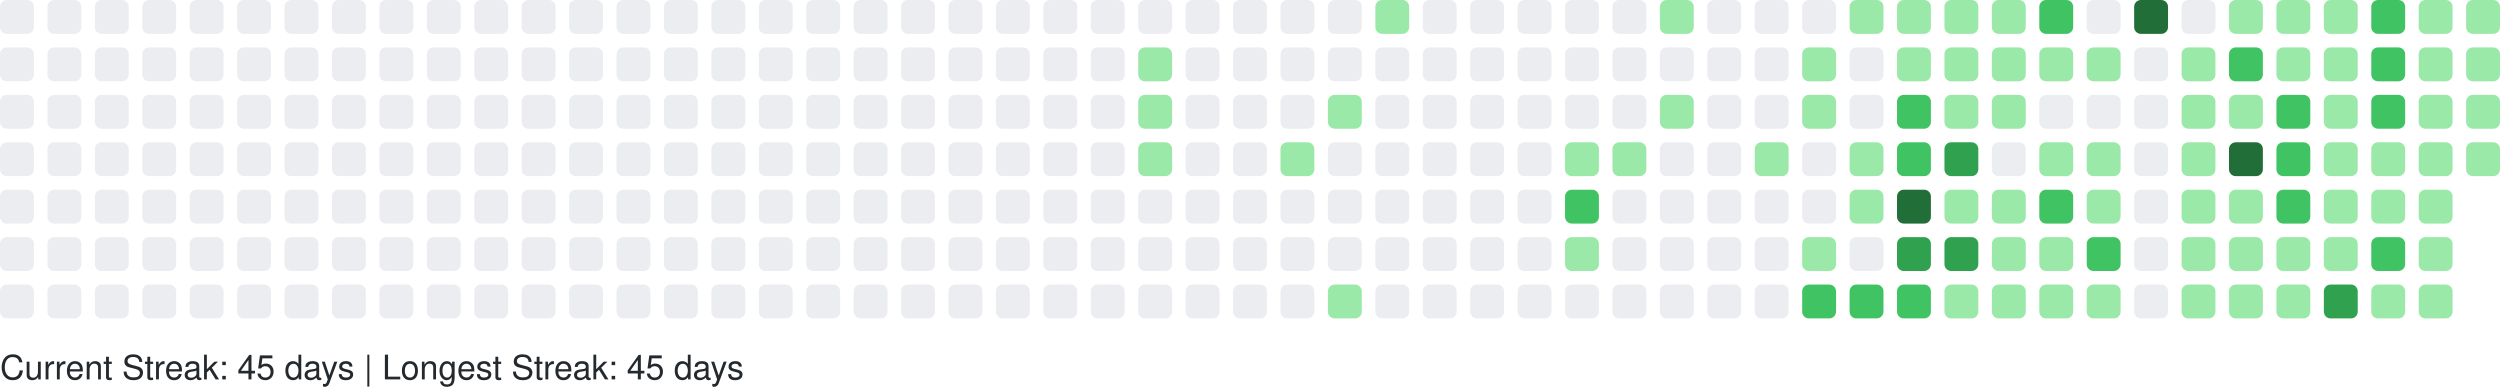
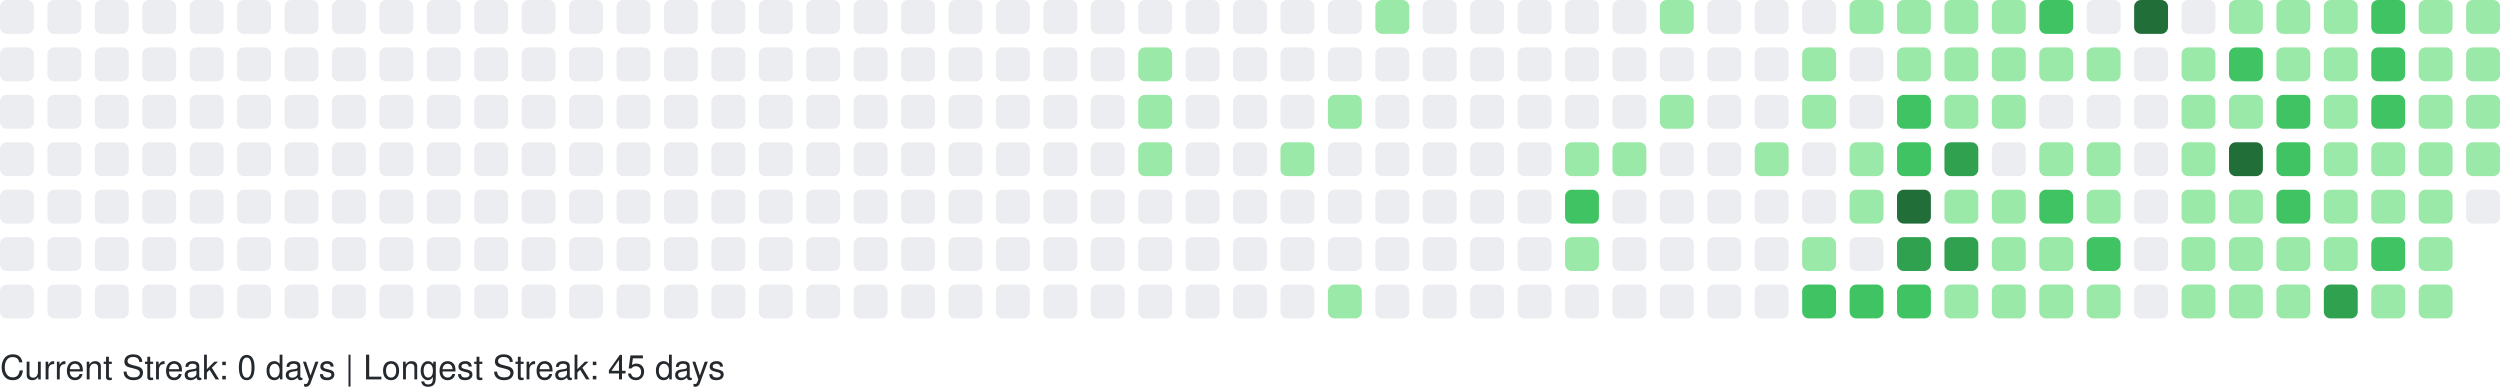
<svg xmlns="http://www.w3.org/2000/svg" width="738" height="114" viewBox="0 0 738 114" role="img" aria-label="GitHub Contributions Heatmap">
  <style>
    text { font-family: -apple-system, BlinkMacSystemFont, "Segoe UI", Helvetica, Arial, sans-serif; font-size: 10px; fill: #24292e; }
  </style>
  <g>
    <rect x="0" y="0" width="10" height="10" rx="2" ry="2" fill="#ebedf0" role="img" aria-label="0 contributions on 2025-10-19">
      </rect>
    <rect x="0" y="14" width="10" height="10" rx="2" ry="2" fill="#ebedf0" role="img" aria-label="0 contributions on 2025-10-20">
      </rect>
    <rect x="0" y="28" width="10" height="10" rx="2" ry="2" fill="#ebedf0" role="img" aria-label="0 contributions on 2025-10-21">
      </rect>
    <rect x="0" y="42" width="10" height="10" rx="2" ry="2" fill="#ebedf0" role="img" aria-label="0 contributions on 2025-10-22">
      </rect>
    <rect x="0" y="56" width="10" height="10" rx="2" ry="2" fill="#ebedf0" role="img" aria-label="0 contributions on 2025-10-23">
      </rect>
    <rect x="0" y="70" width="10" height="10" rx="2" ry="2" fill="#ebedf0" role="img" aria-label="0 contributions on 2025-10-24">
      </rect>
    <rect x="0" y="84" width="10" height="10" rx="2" ry="2" fill="#ebedf0" role="img" aria-label="0 contributions on 2025-10-25">
      </rect>
    <rect x="14" y="0" width="10" height="10" rx="2" ry="2" fill="#ebedf0" role="img" aria-label="0 contributions on 2025-10-26">
      </rect>
    <rect x="14" y="14" width="10" height="10" rx="2" ry="2" fill="#ebedf0" role="img" aria-label="0 contributions on 2025-10-27">
      </rect>
    <rect x="14" y="28" width="10" height="10" rx="2" ry="2" fill="#ebedf0" role="img" aria-label="0 contributions on 2025-10-28">
      </rect>
    <rect x="14" y="42" width="10" height="10" rx="2" ry="2" fill="#ebedf0" role="img" aria-label="0 contributions on 2025-10-29">
      </rect>
    <rect x="14" y="56" width="10" height="10" rx="2" ry="2" fill="#ebedf0" role="img" aria-label="0 contributions on 2025-10-30">
      </rect>
    <rect x="14" y="70" width="10" height="10" rx="2" ry="2" fill="#ebedf0" role="img" aria-label="0 contributions on 2025-10-31">
      </rect>
    <rect x="14" y="84" width="10" height="10" rx="2" ry="2" fill="#ebedf0" role="img" aria-label="0 contributions on 2025-11-01">
      </rect>
    <rect x="28" y="0" width="10" height="10" rx="2" ry="2" fill="#ebedf0" role="img" aria-label="0 contributions on 2025-11-02">
      </rect>
    <rect x="28" y="14" width="10" height="10" rx="2" ry="2" fill="#ebedf0" role="img" aria-label="0 contributions on 2025-11-03">
      </rect>
    <rect x="28" y="28" width="10" height="10" rx="2" ry="2" fill="#ebedf0" role="img" aria-label="0 contributions on 2025-11-04">
      </rect>
    <rect x="28" y="42" width="10" height="10" rx="2" ry="2" fill="#ebedf0" role="img" aria-label="0 contributions on 2025-11-05">
      </rect>
    <rect x="28" y="56" width="10" height="10" rx="2" ry="2" fill="#ebedf0" role="img" aria-label="0 contributions on 2025-11-06">
      </rect>
    <rect x="28" y="70" width="10" height="10" rx="2" ry="2" fill="#ebedf0" role="img" aria-label="0 contributions on 2025-11-07">
      </rect>
    <rect x="28" y="84" width="10" height="10" rx="2" ry="2" fill="#ebedf0" role="img" aria-label="0 contributions on 2025-11-08">
      </rect>
    <rect x="42" y="0" width="10" height="10" rx="2" ry="2" fill="#ebedf0" role="img" aria-label="0 contributions on 2025-11-09">
      </rect>
    <rect x="42" y="14" width="10" height="10" rx="2" ry="2" fill="#ebedf0" role="img" aria-label="0 contributions on 2025-11-10">
      </rect>
    <rect x="42" y="28" width="10" height="10" rx="2" ry="2" fill="#ebedf0" role="img" aria-label="0 contributions on 2025-11-11">
      </rect>
    <rect x="42" y="42" width="10" height="10" rx="2" ry="2" fill="#ebedf0" role="img" aria-label="0 contributions on 2025-11-12">
      </rect>
    <rect x="42" y="56" width="10" height="10" rx="2" ry="2" fill="#ebedf0" role="img" aria-label="0 contributions on 2025-11-13">
      </rect>
    <rect x="42" y="70" width="10" height="10" rx="2" ry="2" fill="#ebedf0" role="img" aria-label="0 contributions on 2025-11-14">
      </rect>
    <rect x="42" y="84" width="10" height="10" rx="2" ry="2" fill="#ebedf0" role="img" aria-label="0 contributions on 2025-11-15">
      </rect>
    <rect x="56" y="0" width="10" height="10" rx="2" ry="2" fill="#ebedf0" role="img" aria-label="0 contributions on 2025-11-16">
      </rect>
    <rect x="56" y="14" width="10" height="10" rx="2" ry="2" fill="#ebedf0" role="img" aria-label="0 contributions on 2025-11-17">
      </rect>
    <rect x="56" y="28" width="10" height="10" rx="2" ry="2" fill="#ebedf0" role="img" aria-label="0 contributions on 2025-11-18">
      </rect>
    <rect x="56" y="42" width="10" height="10" rx="2" ry="2" fill="#ebedf0" role="img" aria-label="0 contributions on 2025-11-19">
      </rect>
    <rect x="56" y="56" width="10" height="10" rx="2" ry="2" fill="#ebedf0" role="img" aria-label="0 contributions on 2025-11-20">
      </rect>
    <rect x="56" y="70" width="10" height="10" rx="2" ry="2" fill="#ebedf0" role="img" aria-label="0 contributions on 2025-11-21">
      </rect>
    <rect x="56" y="84" width="10" height="10" rx="2" ry="2" fill="#ebedf0" role="img" aria-label="0 contributions on 2025-11-22">
      </rect>
    <rect x="70" y="0" width="10" height="10" rx="2" ry="2" fill="#ebedf0" role="img" aria-label="0 contributions on 2025-11-23">
      </rect>
    <rect x="70" y="14" width="10" height="10" rx="2" ry="2" fill="#ebedf0" role="img" aria-label="0 contributions on 2025-11-24">
      </rect>
    <rect x="70" y="28" width="10" height="10" rx="2" ry="2" fill="#ebedf0" role="img" aria-label="0 contributions on 2025-11-25">
      </rect>
    <rect x="70" y="42" width="10" height="10" rx="2" ry="2" fill="#ebedf0" role="img" aria-label="0 contributions on 2025-11-26">
      </rect>
    <rect x="70" y="56" width="10" height="10" rx="2" ry="2" fill="#ebedf0" role="img" aria-label="0 contributions on 2025-11-27">
      </rect>
    <rect x="70" y="70" width="10" height="10" rx="2" ry="2" fill="#ebedf0" role="img" aria-label="0 contributions on 2025-11-28">
      </rect>
    <rect x="70" y="84" width="10" height="10" rx="2" ry="2" fill="#ebedf0" role="img" aria-label="0 contributions on 2025-11-29">
      </rect>
    <rect x="84" y="0" width="10" height="10" rx="2" ry="2" fill="#ebedf0" role="img" aria-label="0 contributions on 2025-11-30">
      </rect>
    <rect x="84" y="14" width="10" height="10" rx="2" ry="2" fill="#ebedf0" role="img" aria-label="0 contributions on 2025-12-01">
      </rect>
    <rect x="84" y="28" width="10" height="10" rx="2" ry="2" fill="#ebedf0" role="img" aria-label="0 contributions on 2025-12-02">
      </rect>
    <rect x="84" y="42" width="10" height="10" rx="2" ry="2" fill="#ebedf0" role="img" aria-label="0 contributions on 2025-12-03">
      </rect>
    <rect x="84" y="56" width="10" height="10" rx="2" ry="2" fill="#ebedf0" role="img" aria-label="0 contributions on 2025-12-04">
      </rect>
    <rect x="84" y="70" width="10" height="10" rx="2" ry="2" fill="#ebedf0" role="img" aria-label="0 contributions on 2025-12-05">
      </rect>
    <rect x="84" y="84" width="10" height="10" rx="2" ry="2" fill="#ebedf0" role="img" aria-label="0 contributions on 2025-12-06">
      </rect>
    <rect x="98" y="0" width="10" height="10" rx="2" ry="2" fill="#ebedf0" role="img" aria-label="0 contributions on 2025-12-07">
      </rect>
    <rect x="98" y="14" width="10" height="10" rx="2" ry="2" fill="#ebedf0" role="img" aria-label="0 contributions on 2025-12-08">
      </rect>
    <rect x="98" y="28" width="10" height="10" rx="2" ry="2" fill="#ebedf0" role="img" aria-label="0 contributions on 2025-12-09">
      </rect>
    <rect x="98" y="42" width="10" height="10" rx="2" ry="2" fill="#ebedf0" role="img" aria-label="0 contributions on 2025-12-10">
      </rect>
    <rect x="98" y="56" width="10" height="10" rx="2" ry="2" fill="#ebedf0" role="img" aria-label="0 contributions on 2025-12-11">
      </rect>
    <rect x="98" y="70" width="10" height="10" rx="2" ry="2" fill="#ebedf0" role="img" aria-label="0 contributions on 2025-12-12">
      </rect>
    <rect x="98" y="84" width="10" height="10" rx="2" ry="2" fill="#ebedf0" role="img" aria-label="0 contributions on 2025-12-13">
      </rect>
    <rect x="112" y="0" width="10" height="10" rx="2" ry="2" fill="#ebedf0" role="img" aria-label="0 contributions on 2025-12-14">
      </rect>
    <rect x="112" y="14" width="10" height="10" rx="2" ry="2" fill="#ebedf0" role="img" aria-label="0 contributions on 2025-12-15">
      </rect>
    <rect x="112" y="28" width="10" height="10" rx="2" ry="2" fill="#ebedf0" role="img" aria-label="0 contributions on 2025-12-16">
      </rect>
    <rect x="112" y="42" width="10" height="10" rx="2" ry="2" fill="#ebedf0" role="img" aria-label="0 contributions on 2025-12-17">
      </rect>
    <rect x="112" y="56" width="10" height="10" rx="2" ry="2" fill="#ebedf0" role="img" aria-label="0 contributions on 2025-12-18">
      </rect>
    <rect x="112" y="70" width="10" height="10" rx="2" ry="2" fill="#ebedf0" role="img" aria-label="0 contributions on 2025-12-19">
      </rect>
    <rect x="112" y="84" width="10" height="10" rx="2" ry="2" fill="#ebedf0" role="img" aria-label="0 contributions on 2025-12-20">
      </rect>
    <rect x="126" y="0" width="10" height="10" rx="2" ry="2" fill="#ebedf0" role="img" aria-label="0 contributions on 2025-12-21">
      </rect>
    <rect x="126" y="14" width="10" height="10" rx="2" ry="2" fill="#ebedf0" role="img" aria-label="0 contributions on 2025-12-22">
      </rect>
    <rect x="126" y="28" width="10" height="10" rx="2" ry="2" fill="#ebedf0" role="img" aria-label="0 contributions on 2025-12-23">
      </rect>
    <rect x="126" y="42" width="10" height="10" rx="2" ry="2" fill="#ebedf0" role="img" aria-label="0 contributions on 2025-12-24">
      </rect>
    <rect x="126" y="56" width="10" height="10" rx="2" ry="2" fill="#ebedf0" role="img" aria-label="0 contributions on 2025-12-25">
      </rect>
    <rect x="126" y="70" width="10" height="10" rx="2" ry="2" fill="#ebedf0" role="img" aria-label="0 contributions on 2025-12-26">
      </rect>
    <rect x="126" y="84" width="10" height="10" rx="2" ry="2" fill="#ebedf0" role="img" aria-label="0 contributions on 2025-12-27">
      </rect>
    <rect x="140" y="0" width="10" height="10" rx="2" ry="2" fill="#ebedf0" role="img" aria-label="0 contributions on 2025-12-28">
      </rect>
    <rect x="140" y="14" width="10" height="10" rx="2" ry="2" fill="#ebedf0" role="img" aria-label="0 contributions on 2025-12-29">
      </rect>
    <rect x="140" y="28" width="10" height="10" rx="2" ry="2" fill="#ebedf0" role="img" aria-label="0 contributions on 2025-12-30">
      </rect>
    <rect x="140" y="42" width="10" height="10" rx="2" ry="2" fill="#ebedf0" role="img" aria-label="0 contributions on 2025-12-31">
      </rect>
    <rect x="140" y="56" width="10" height="10" rx="2" ry="2" fill="#ebedf0" role="img" aria-label="0 contributions on 2026-01-01">
      </rect>
    <rect x="140" y="70" width="10" height="10" rx="2" ry="2" fill="#ebedf0" role="img" aria-label="0 contributions on 2026-01-02">
      </rect>
    <rect x="140" y="84" width="10" height="10" rx="2" ry="2" fill="#ebedf0" role="img" aria-label="0 contributions on 2026-01-03">
      </rect>
    <rect x="154" y="0" width="10" height="10" rx="2" ry="2" fill="#ebedf0" role="img" aria-label="0 contributions on 2026-01-04">
      </rect>
    <rect x="154" y="14" width="10" height="10" rx="2" ry="2" fill="#ebedf0" role="img" aria-label="0 contributions on 2026-01-05">
      </rect>
    <rect x="154" y="28" width="10" height="10" rx="2" ry="2" fill="#ebedf0" role="img" aria-label="0 contributions on 2026-01-06">
      </rect>
    <rect x="154" y="42" width="10" height="10" rx="2" ry="2" fill="#ebedf0" role="img" aria-label="0 contributions on 2026-01-07">
      </rect>
    <rect x="154" y="56" width="10" height="10" rx="2" ry="2" fill="#ebedf0" role="img" aria-label="0 contributions on 2026-01-08">
      </rect>
    <rect x="154" y="70" width="10" height="10" rx="2" ry="2" fill="#ebedf0" role="img" aria-label="0 contributions on 2026-01-09">
      </rect>
    <rect x="154" y="84" width="10" height="10" rx="2" ry="2" fill="#ebedf0" role="img" aria-label="0 contributions on 2026-01-10">
      </rect>
    <rect x="168" y="0" width="10" height="10" rx="2" ry="2" fill="#ebedf0" role="img" aria-label="0 contributions on 2026-01-11">
      </rect>
    <rect x="168" y="14" width="10" height="10" rx="2" ry="2" fill="#ebedf0" role="img" aria-label="0 contributions on 2026-01-12">
      </rect>
    <rect x="168" y="28" width="10" height="10" rx="2" ry="2" fill="#ebedf0" role="img" aria-label="0 contributions on 2026-01-13">
      </rect>
    <rect x="168" y="42" width="10" height="10" rx="2" ry="2" fill="#ebedf0" role="img" aria-label="0 contributions on 2026-01-14">
      </rect>
    <rect x="168" y="56" width="10" height="10" rx="2" ry="2" fill="#ebedf0" role="img" aria-label="0 contributions on 2026-01-15">
      </rect>
    <rect x="168" y="70" width="10" height="10" rx="2" ry="2" fill="#ebedf0" role="img" aria-label="0 contributions on 2026-01-16">
      </rect>
    <rect x="168" y="84" width="10" height="10" rx="2" ry="2" fill="#ebedf0" role="img" aria-label="0 contributions on 2026-01-17">
      </rect>
    <rect x="182" y="0" width="10" height="10" rx="2" ry="2" fill="#ebedf0" role="img" aria-label="0 contributions on 2026-01-18">
      </rect>
    <rect x="182" y="14" width="10" height="10" rx="2" ry="2" fill="#ebedf0" role="img" aria-label="0 contributions on 2026-01-19">
      </rect>
    <rect x="182" y="28" width="10" height="10" rx="2" ry="2" fill="#ebedf0" role="img" aria-label="0 contributions on 2026-01-20">
      </rect>
    <rect x="182" y="42" width="10" height="10" rx="2" ry="2" fill="#ebedf0" role="img" aria-label="0 contributions on 2026-01-21">
      </rect>
    <rect x="182" y="56" width="10" height="10" rx="2" ry="2" fill="#ebedf0" role="img" aria-label="0 contributions on 2026-01-22">
      </rect>
    <rect x="182" y="70" width="10" height="10" rx="2" ry="2" fill="#ebedf0" role="img" aria-label="0 contributions on 2026-01-23">
      </rect>
    <rect x="182" y="84" width="10" height="10" rx="2" ry="2" fill="#ebedf0" role="img" aria-label="0 contributions on 2026-01-24">
      </rect>
    <rect x="196" y="0" width="10" height="10" rx="2" ry="2" fill="#ebedf0" role="img" aria-label="0 contributions on 2026-01-25">
      </rect>
    <rect x="196" y="14" width="10" height="10" rx="2" ry="2" fill="#ebedf0" role="img" aria-label="0 contributions on 2026-01-26">
      </rect>
    <rect x="196" y="28" width="10" height="10" rx="2" ry="2" fill="#ebedf0" role="img" aria-label="0 contributions on 2026-01-27">
      </rect>
    <rect x="196" y="42" width="10" height="10" rx="2" ry="2" fill="#ebedf0" role="img" aria-label="0 contributions on 2026-01-28">
      </rect>
    <rect x="196" y="56" width="10" height="10" rx="2" ry="2" fill="#ebedf0" role="img" aria-label="0 contributions on 2026-01-29">
      </rect>
    <rect x="196" y="70" width="10" height="10" rx="2" ry="2" fill="#ebedf0" role="img" aria-label="0 contributions on 2026-01-30">
      </rect>
    <rect x="196" y="84" width="10" height="10" rx="2" ry="2" fill="#ebedf0" role="img" aria-label="0 contributions on 2026-01-31">
      </rect>
    <rect x="210" y="0" width="10" height="10" rx="2" ry="2" fill="#ebedf0" role="img" aria-label="0 contributions on 2026-02-01">
      </rect>
    <rect x="210" y="14" width="10" height="10" rx="2" ry="2" fill="#ebedf0" role="img" aria-label="0 contributions on 2026-02-02">
      </rect>
    <rect x="210" y="28" width="10" height="10" rx="2" ry="2" fill="#ebedf0" role="img" aria-label="0 contributions on 2026-02-03">
      </rect>
    <rect x="210" y="42" width="10" height="10" rx="2" ry="2" fill="#ebedf0" role="img" aria-label="0 contributions on 2026-02-04">
      </rect>
    <rect x="210" y="56" width="10" height="10" rx="2" ry="2" fill="#ebedf0" role="img" aria-label="0 contributions on 2026-02-05">
      </rect>
    <rect x="210" y="70" width="10" height="10" rx="2" ry="2" fill="#ebedf0" role="img" aria-label="0 contributions on 2026-02-06">
      </rect>
    <rect x="210" y="84" width="10" height="10" rx="2" ry="2" fill="#ebedf0" role="img" aria-label="0 contributions on 2026-02-07">
      </rect>
    <rect x="224" y="0" width="10" height="10" rx="2" ry="2" fill="#ebedf0" role="img" aria-label="0 contributions on 2026-02-08">
      </rect>
    <rect x="224" y="14" width="10" height="10" rx="2" ry="2" fill="#ebedf0" role="img" aria-label="0 contributions on 2026-02-09">
      </rect>
    <rect x="224" y="28" width="10" height="10" rx="2" ry="2" fill="#ebedf0" role="img" aria-label="0 contributions on 2026-02-10">
      </rect>
    <rect x="224" y="42" width="10" height="10" rx="2" ry="2" fill="#ebedf0" role="img" aria-label="0 contributions on 2026-02-11">
      </rect>
    <rect x="224" y="56" width="10" height="10" rx="2" ry="2" fill="#ebedf0" role="img" aria-label="0 contributions on 2026-02-12">
      </rect>
    <rect x="224" y="70" width="10" height="10" rx="2" ry="2" fill="#ebedf0" role="img" aria-label="0 contributions on 2026-02-13">
      </rect>
    <rect x="224" y="84" width="10" height="10" rx="2" ry="2" fill="#ebedf0" role="img" aria-label="0 contributions on 2026-02-14">
      </rect>
    <rect x="238" y="0" width="10" height="10" rx="2" ry="2" fill="#ebedf0" role="img" aria-label="0 contributions on 2026-02-15">
      </rect>
    <rect x="238" y="14" width="10" height="10" rx="2" ry="2" fill="#ebedf0" role="img" aria-label="0 contributions on 2026-02-16">
      </rect>
    <rect x="238" y="28" width="10" height="10" rx="2" ry="2" fill="#ebedf0" role="img" aria-label="0 contributions on 2026-02-17">
      </rect>
    <rect x="238" y="42" width="10" height="10" rx="2" ry="2" fill="#ebedf0" role="img" aria-label="0 contributions on 2026-02-18">
      </rect>
    <rect x="238" y="56" width="10" height="10" rx="2" ry="2" fill="#ebedf0" role="img" aria-label="0 contributions on 2026-02-19">
      </rect>
    <rect x="238" y="70" width="10" height="10" rx="2" ry="2" fill="#ebedf0" role="img" aria-label="0 contributions on 2026-02-20">
      </rect>
    <rect x="238" y="84" width="10" height="10" rx="2" ry="2" fill="#ebedf0" role="img" aria-label="0 contributions on 2026-02-21">
      </rect>
    <rect x="252" y="0" width="10" height="10" rx="2" ry="2" fill="#ebedf0" role="img" aria-label="0 contributions on 2026-02-22">
      </rect>
    <rect x="252" y="14" width="10" height="10" rx="2" ry="2" fill="#ebedf0" role="img" aria-label="0 contributions on 2026-02-23">
      </rect>
    <rect x="252" y="28" width="10" height="10" rx="2" ry="2" fill="#ebedf0" role="img" aria-label="0 contributions on 2026-02-24">
      </rect>
    <rect x="252" y="42" width="10" height="10" rx="2" ry="2" fill="#ebedf0" role="img" aria-label="0 contributions on 2026-02-25">
      </rect>
    <rect x="252" y="56" width="10" height="10" rx="2" ry="2" fill="#ebedf0" role="img" aria-label="0 contributions on 2026-02-26">
      </rect>
    <rect x="252" y="70" width="10" height="10" rx="2" ry="2" fill="#ebedf0" role="img" aria-label="0 contributions on 2026-02-27">
      </rect>
    <rect x="252" y="84" width="10" height="10" rx="2" ry="2" fill="#ebedf0" role="img" aria-label="0 contributions on 2026-02-28">
      </rect>
    <rect x="266" y="0" width="10" height="10" rx="2" ry="2" fill="#ebedf0" role="img" aria-label="0 contributions on 2026-03-01">
      </rect>
    <rect x="266" y="14" width="10" height="10" rx="2" ry="2" fill="#ebedf0" role="img" aria-label="0 contributions on 2026-03-02">
      </rect>
    <rect x="266" y="28" width="10" height="10" rx="2" ry="2" fill="#ebedf0" role="img" aria-label="0 contributions on 2026-03-03">
      </rect>
    <rect x="266" y="42" width="10" height="10" rx="2" ry="2" fill="#ebedf0" role="img" aria-label="0 contributions on 2026-03-04">
      </rect>
    <rect x="266" y="56" width="10" height="10" rx="2" ry="2" fill="#ebedf0" role="img" aria-label="0 contributions on 2026-03-05">
      </rect>
    <rect x="266" y="70" width="10" height="10" rx="2" ry="2" fill="#ebedf0" role="img" aria-label="0 contributions on 2026-03-06">
      </rect>
    <rect x="266" y="84" width="10" height="10" rx="2" ry="2" fill="#ebedf0" role="img" aria-label="0 contributions on 2026-03-07">
      </rect>
    <rect x="280" y="0" width="10" height="10" rx="2" ry="2" fill="#ebedf0" role="img" aria-label="0 contributions on 2026-03-08">
      </rect>
    <rect x="280" y="14" width="10" height="10" rx="2" ry="2" fill="#ebedf0" role="img" aria-label="0 contributions on 2026-03-09">
      </rect>
    <rect x="280" y="28" width="10" height="10" rx="2" ry="2" fill="#ebedf0" role="img" aria-label="0 contributions on 2026-03-10">
      </rect>
    <rect x="280" y="42" width="10" height="10" rx="2" ry="2" fill="#ebedf0" role="img" aria-label="0 contributions on 2026-03-11">
      </rect>
    <rect x="280" y="56" width="10" height="10" rx="2" ry="2" fill="#ebedf0" role="img" aria-label="0 contributions on 2026-03-12">
      </rect>
    <rect x="280" y="70" width="10" height="10" rx="2" ry="2" fill="#ebedf0" role="img" aria-label="0 contributions on 2026-03-13">
      </rect>
    <rect x="280" y="84" width="10" height="10" rx="2" ry="2" fill="#ebedf0" role="img" aria-label="0 contributions on 2026-03-14">
      </rect>
    <rect x="294" y="0" width="10" height="10" rx="2" ry="2" fill="#ebedf0" role="img" aria-label="0 contributions on 2026-03-15">
      </rect>
    <rect x="294" y="14" width="10" height="10" rx="2" ry="2" fill="#ebedf0" role="img" aria-label="0 contributions on 2026-03-16">
      </rect>
    <rect x="294" y="28" width="10" height="10" rx="2" ry="2" fill="#ebedf0" role="img" aria-label="0 contributions on 2026-03-17">
      </rect>
    <rect x="294" y="42" width="10" height="10" rx="2" ry="2" fill="#ebedf0" role="img" aria-label="0 contributions on 2026-03-18">
      </rect>
    <rect x="294" y="56" width="10" height="10" rx="2" ry="2" fill="#ebedf0" role="img" aria-label="0 contributions on 2026-03-19">
      </rect>
    <rect x="294" y="70" width="10" height="10" rx="2" ry="2" fill="#ebedf0" role="img" aria-label="0 contributions on 2026-03-20">
      </rect>
    <rect x="294" y="84" width="10" height="10" rx="2" ry="2" fill="#ebedf0" role="img" aria-label="0 contributions on 2026-03-21">
      </rect>
    <rect x="308" y="0" width="10" height="10" rx="2" ry="2" fill="#ebedf0" role="img" aria-label="0 contributions on 2026-03-22">
      </rect>
    <rect x="308" y="14" width="10" height="10" rx="2" ry="2" fill="#ebedf0" role="img" aria-label="0 contributions on 2026-03-23">
      </rect>
    <rect x="308" y="28" width="10" height="10" rx="2" ry="2" fill="#ebedf0" role="img" aria-label="0 contributions on 2026-03-24">
      </rect>
    <rect x="308" y="42" width="10" height="10" rx="2" ry="2" fill="#ebedf0" role="img" aria-label="0 contributions on 2026-03-25">
      </rect>
    <rect x="308" y="56" width="10" height="10" rx="2" ry="2" fill="#ebedf0" role="img" aria-label="0 contributions on 2026-03-26">
      </rect>
    <rect x="308" y="70" width="10" height="10" rx="2" ry="2" fill="#ebedf0" role="img" aria-label="0 contributions on 2026-03-27">
      </rect>
    <rect x="308" y="84" width="10" height="10" rx="2" ry="2" fill="#ebedf0" role="img" aria-label="0 contributions on 2026-03-28">
      </rect>
    <rect x="322" y="0" width="10" height="10" rx="2" ry="2" fill="#ebedf0" role="img" aria-label="0 contributions on 2026-03-29">
      </rect>
    <rect x="322" y="14" width="10" height="10" rx="2" ry="2" fill="#ebedf0" role="img" aria-label="0 contributions on 2026-03-30">
      </rect>
    <rect x="322" y="28" width="10" height="10" rx="2" ry="2" fill="#ebedf0" role="img" aria-label="0 contributions on 2026-03-31">
      </rect>
    <rect x="322" y="42" width="10" height="10" rx="2" ry="2" fill="#ebedf0" role="img" aria-label="0 contributions on 2026-04-01">
      </rect>
    <rect x="322" y="56" width="10" height="10" rx="2" ry="2" fill="#ebedf0" role="img" aria-label="0 contributions on 2026-04-02">
      </rect>
    <rect x="322" y="70" width="10" height="10" rx="2" ry="2" fill="#ebedf0" role="img" aria-label="0 contributions on 2026-04-03">
      </rect>
    <rect x="322" y="84" width="10" height="10" rx="2" ry="2" fill="#ebedf0" role="img" aria-label="0 contributions on 2026-04-04">
      </rect>
    <rect x="336" y="0" width="10" height="10" rx="2" ry="2" fill="#ebedf0" role="img" aria-label="0 contributions on 2026-04-05">
      </rect>
    <rect x="336" y="14" width="10" height="10" rx="2" ry="2" fill="#9be9a8" role="img" aria-label="2 contributions on 2026-04-06">
      </rect>
    <rect x="336" y="28" width="10" height="10" rx="2" ry="2" fill="#9be9a8" role="img" aria-label="3 contributions on 2026-04-07">
      </rect>
    <rect x="336" y="42" width="10" height="10" rx="2" ry="2" fill="#9be9a8" role="img" aria-label="6 contributions on 2026-04-08">
      </rect>
    <rect x="336" y="56" width="10" height="10" rx="2" ry="2" fill="#ebedf0" role="img" aria-label="0 contributions on 2026-04-09">
      </rect>
    <rect x="336" y="70" width="10" height="10" rx="2" ry="2" fill="#ebedf0" role="img" aria-label="0 contributions on 2026-04-10">
      </rect>
    <rect x="336" y="84" width="10" height="10" rx="2" ry="2" fill="#ebedf0" role="img" aria-label="0 contributions on 2026-04-11">
      </rect>
    <rect x="350" y="0" width="10" height="10" rx="2" ry="2" fill="#ebedf0" role="img" aria-label="0 contributions on 2026-04-12">
      </rect>
    <rect x="350" y="14" width="10" height="10" rx="2" ry="2" fill="#ebedf0" role="img" aria-label="0 contributions on 2026-04-13">
      </rect>
    <rect x="350" y="28" width="10" height="10" rx="2" ry="2" fill="#ebedf0" role="img" aria-label="0 contributions on 2026-04-14">
      </rect>
    <rect x="350" y="42" width="10" height="10" rx="2" ry="2" fill="#ebedf0" role="img" aria-label="0 contributions on 2026-04-15">
      </rect>
    <rect x="350" y="56" width="10" height="10" rx="2" ry="2" fill="#ebedf0" role="img" aria-label="0 contributions on 2026-04-16">
      </rect>
    <rect x="350" y="70" width="10" height="10" rx="2" ry="2" fill="#ebedf0" role="img" aria-label="0 contributions on 2026-04-17">
      </rect>
    <rect x="350" y="84" width="10" height="10" rx="2" ry="2" fill="#ebedf0" role="img" aria-label="0 contributions on 2026-04-18">
      </rect>
    <rect x="364" y="0" width="10" height="10" rx="2" ry="2" fill="#ebedf0" role="img" aria-label="0 contributions on 2026-04-19">
      </rect>
    <rect x="364" y="14" width="10" height="10" rx="2" ry="2" fill="#ebedf0" role="img" aria-label="0 contributions on 2026-04-20">
      </rect>
    <rect x="364" y="28" width="10" height="10" rx="2" ry="2" fill="#ebedf0" role="img" aria-label="0 contributions on 2026-04-21">
      </rect>
    <rect x="364" y="42" width="10" height="10" rx="2" ry="2" fill="#ebedf0" role="img" aria-label="0 contributions on 2026-04-22">
      </rect>
    <rect x="364" y="56" width="10" height="10" rx="2" ry="2" fill="#ebedf0" role="img" aria-label="0 contributions on 2026-04-23">
      </rect>
    <rect x="364" y="70" width="10" height="10" rx="2" ry="2" fill="#ebedf0" role="img" aria-label="0 contributions on 2026-04-24">
      </rect>
    <rect x="364" y="84" width="10" height="10" rx="2" ry="2" fill="#ebedf0" role="img" aria-label="0 contributions on 2026-04-25">
      </rect>
    <rect x="378" y="0" width="10" height="10" rx="2" ry="2" fill="#ebedf0" role="img" aria-label="0 contributions on 2026-04-26">
      </rect>
    <rect x="378" y="14" width="10" height="10" rx="2" ry="2" fill="#ebedf0" role="img" aria-label="0 contributions on 2026-04-27">
      </rect>
    <rect x="378" y="28" width="10" height="10" rx="2" ry="2" fill="#ebedf0" role="img" aria-label="0 contributions on 2026-04-28">
      </rect>
    <rect x="378" y="42" width="10" height="10" rx="2" ry="2" fill="#9be9a8" role="img" aria-label="1 contributions on 2026-04-29">
      </rect>
    <rect x="378" y="56" width="10" height="10" rx="2" ry="2" fill="#ebedf0" role="img" aria-label="0 contributions on 2026-04-30">
      </rect>
    <rect x="378" y="70" width="10" height="10" rx="2" ry="2" fill="#ebedf0" role="img" aria-label="0 contributions on 2026-05-01">
      </rect>
    <rect x="378" y="84" width="10" height="10" rx="2" ry="2" fill="#ebedf0" role="img" aria-label="0 contributions on 2026-05-02">
      </rect>
    <rect x="392" y="0" width="10" height="10" rx="2" ry="2" fill="#ebedf0" role="img" aria-label="0 contributions on 2026-05-03">
      </rect>
    <rect x="392" y="14" width="10" height="10" rx="2" ry="2" fill="#ebedf0" role="img" aria-label="0 contributions on 2026-05-04">
      </rect>
    <rect x="392" y="28" width="10" height="10" rx="2" ry="2" fill="#9be9a8" role="img" aria-label="2 contributions on 2026-05-05">
      </rect>
    <rect x="392" y="42" width="10" height="10" rx="2" ry="2" fill="#ebedf0" role="img" aria-label="0 contributions on 2026-05-06">
      </rect>
    <rect x="392" y="56" width="10" height="10" rx="2" ry="2" fill="#ebedf0" role="img" aria-label="0 contributions on 2026-05-07">
      </rect>
    <rect x="392" y="70" width="10" height="10" rx="2" ry="2" fill="#ebedf0" role="img" aria-label="0 contributions on 2026-05-08">
      </rect>
    <rect x="392" y="84" width="10" height="10" rx="2" ry="2" fill="#9be9a8" role="img" aria-label="8 contributions on 2026-05-09">
      </rect>
    <rect x="406" y="0" width="10" height="10" rx="2" ry="2" fill="#9be9a8" role="img" aria-label="5 contributions on 2026-05-10">
      </rect>
    <rect x="406" y="14" width="10" height="10" rx="2" ry="2" fill="#ebedf0" role="img" aria-label="0 contributions on 2026-05-11">
      </rect>
    <rect x="406" y="28" width="10" height="10" rx="2" ry="2" fill="#ebedf0" role="img" aria-label="0 contributions on 2026-05-12">
      </rect>
    <rect x="406" y="42" width="10" height="10" rx="2" ry="2" fill="#ebedf0" role="img" aria-label="0 contributions on 2026-05-13">
      </rect>
    <rect x="406" y="56" width="10" height="10" rx="2" ry="2" fill="#ebedf0" role="img" aria-label="0 contributions on 2026-05-14">
      </rect>
    <rect x="406" y="70" width="10" height="10" rx="2" ry="2" fill="#ebedf0" role="img" aria-label="0 contributions on 2026-05-15">
      </rect>
    <rect x="406" y="84" width="10" height="10" rx="2" ry="2" fill="#ebedf0" role="img" aria-label="0 contributions on 2026-05-16">
      </rect>
    <rect x="420" y="0" width="10" height="10" rx="2" ry="2" fill="#ebedf0" role="img" aria-label="0 contributions on 2026-05-17">
      </rect>
    <rect x="420" y="14" width="10" height="10" rx="2" ry="2" fill="#ebedf0" role="img" aria-label="0 contributions on 2026-05-18">
      </rect>
    <rect x="420" y="28" width="10" height="10" rx="2" ry="2" fill="#ebedf0" role="img" aria-label="0 contributions on 2026-05-19">
      </rect>
    <rect x="420" y="42" width="10" height="10" rx="2" ry="2" fill="#ebedf0" role="img" aria-label="0 contributions on 2026-05-20">
      </rect>
    <rect x="420" y="56" width="10" height="10" rx="2" ry="2" fill="#ebedf0" role="img" aria-label="0 contributions on 2026-05-21">
      </rect>
    <rect x="420" y="70" width="10" height="10" rx="2" ry="2" fill="#ebedf0" role="img" aria-label="0 contributions on 2026-05-22">
      </rect>
    <rect x="420" y="84" width="10" height="10" rx="2" ry="2" fill="#ebedf0" role="img" aria-label="0 contributions on 2026-05-23">
      </rect>
    <rect x="434" y="0" width="10" height="10" rx="2" ry="2" fill="#ebedf0" role="img" aria-label="0 contributions on 2026-05-24">
      </rect>
    <rect x="434" y="14" width="10" height="10" rx="2" ry="2" fill="#ebedf0" role="img" aria-label="0 contributions on 2026-05-25">
      </rect>
    <rect x="434" y="28" width="10" height="10" rx="2" ry="2" fill="#ebedf0" role="img" aria-label="0 contributions on 2026-05-26">
      </rect>
    <rect x="434" y="42" width="10" height="10" rx="2" ry="2" fill="#ebedf0" role="img" aria-label="0 contributions on 2026-05-27">
      </rect>
    <rect x="434" y="56" width="10" height="10" rx="2" ry="2" fill="#ebedf0" role="img" aria-label="0 contributions on 2026-05-28">
      </rect>
    <rect x="434" y="70" width="10" height="10" rx="2" ry="2" fill="#ebedf0" role="img" aria-label="0 contributions on 2026-05-29">
      </rect>
    <rect x="434" y="84" width="10" height="10" rx="2" ry="2" fill="#ebedf0" role="img" aria-label="0 contributions on 2026-05-30">
      </rect>
    <rect x="448" y="0" width="10" height="10" rx="2" ry="2" fill="#ebedf0" role="img" aria-label="0 contributions on 2026-05-31">
      </rect>
    <rect x="448" y="14" width="10" height="10" rx="2" ry="2" fill="#ebedf0" role="img" aria-label="0 contributions on 2026-06-01">
      </rect>
    <rect x="448" y="28" width="10" height="10" rx="2" ry="2" fill="#ebedf0" role="img" aria-label="0 contributions on 2026-06-02">
      </rect>
    <rect x="448" y="42" width="10" height="10" rx="2" ry="2" fill="#ebedf0" role="img" aria-label="0 contributions on 2026-06-03">
      </rect>
    <rect x="448" y="56" width="10" height="10" rx="2" ry="2" fill="#ebedf0" role="img" aria-label="0 contributions on 2026-06-04">
      </rect>
    <rect x="448" y="70" width="10" height="10" rx="2" ry="2" fill="#ebedf0" role="img" aria-label="0 contributions on 2026-06-05">
      </rect>
    <rect x="448" y="84" width="10" height="10" rx="2" ry="2" fill="#ebedf0" role="img" aria-label="0 contributions on 2026-06-06">
      </rect>
    <rect x="462" y="0" width="10" height="10" rx="2" ry="2" fill="#ebedf0" role="img" aria-label="0 contributions on 2026-06-07">
      </rect>
    <rect x="462" y="14" width="10" height="10" rx="2" ry="2" fill="#ebedf0" role="img" aria-label="0 contributions on 2026-06-08">
      </rect>
    <rect x="462" y="28" width="10" height="10" rx="2" ry="2" fill="#ebedf0" role="img" aria-label="0 contributions on 2026-06-09">
      </rect>
    <rect x="462" y="42" width="10" height="10" rx="2" ry="2" fill="#9be9a8" role="img" aria-label="2 contributions on 2026-06-10">
      </rect>
    <rect x="462" y="56" width="10" height="10" rx="2" ry="2" fill="#40c463" role="img" aria-label="25 contributions on 2026-06-11">
      </rect>
    <rect x="462" y="70" width="10" height="10" rx="2" ry="2" fill="#9be9a8" role="img" aria-label="9 contributions on 2026-06-12">
      </rect>
    <rect x="462" y="84" width="10" height="10" rx="2" ry="2" fill="#ebedf0" role="img" aria-label="0 contributions on 2026-06-13">
      </rect>
    <rect x="476" y="0" width="10" height="10" rx="2" ry="2" fill="#ebedf0" role="img" aria-label="0 contributions on 2026-06-14">
      </rect>
    <rect x="476" y="14" width="10" height="10" rx="2" ry="2" fill="#ebedf0" role="img" aria-label="0 contributions on 2026-06-15">
      </rect>
    <rect x="476" y="28" width="10" height="10" rx="2" ry="2" fill="#ebedf0" role="img" aria-label="0 contributions on 2026-06-16">
      </rect>
    <rect x="476" y="42" width="10" height="10" rx="2" ry="2" fill="#9be9a8" role="img" aria-label="1 contributions on 2026-06-17">
      </rect>
    <rect x="476" y="56" width="10" height="10" rx="2" ry="2" fill="#ebedf0" role="img" aria-label="0 contributions on 2026-06-18">
      </rect>
    <rect x="476" y="70" width="10" height="10" rx="2" ry="2" fill="#ebedf0" role="img" aria-label="0 contributions on 2026-06-19">
      </rect>
    <rect x="476" y="84" width="10" height="10" rx="2" ry="2" fill="#ebedf0" role="img" aria-label="0 contributions on 2026-06-20">
      </rect>
    <rect x="490" y="0" width="10" height="10" rx="2" ry="2" fill="#9be9a8" role="img" aria-label="4 contributions on 2026-06-21">
      </rect>
    <rect x="490" y="14" width="10" height="10" rx="2" ry="2" fill="#ebedf0" role="img" aria-label="0 contributions on 2026-06-22">
      </rect>
    <rect x="490" y="28" width="10" height="10" rx="2" ry="2" fill="#9be9a8" role="img" aria-label="1 contributions on 2026-06-23">
      </rect>
    <rect x="490" y="42" width="10" height="10" rx="2" ry="2" fill="#ebedf0" role="img" aria-label="0 contributions on 2026-06-24">
      </rect>
    <rect x="490" y="56" width="10" height="10" rx="2" ry="2" fill="#ebedf0" role="img" aria-label="0 contributions on 2026-06-25">
      </rect>
    <rect x="490" y="70" width="10" height="10" rx="2" ry="2" fill="#ebedf0" role="img" aria-label="0 contributions on 2026-06-26">
      </rect>
    <rect x="490" y="84" width="10" height="10" rx="2" ry="2" fill="#ebedf0" role="img" aria-label="0 contributions on 2026-06-27">
      </rect>
    <rect x="504" y="0" width="10" height="10" rx="2" ry="2" fill="#ebedf0" role="img" aria-label="0 contributions on 2026-06-28">
      </rect>
    <rect x="504" y="14" width="10" height="10" rx="2" ry="2" fill="#ebedf0" role="img" aria-label="0 contributions on 2026-06-29">
      </rect>
    <rect x="504" y="28" width="10" height="10" rx="2" ry="2" fill="#ebedf0" role="img" aria-label="0 contributions on 2026-06-30">
      </rect>
    <rect x="504" y="42" width="10" height="10" rx="2" ry="2" fill="#ebedf0" role="img" aria-label="0 contributions on 2026-07-01">
      </rect>
    <rect x="504" y="56" width="10" height="10" rx="2" ry="2" fill="#ebedf0" role="img" aria-label="0 contributions on 2026-07-02">
      </rect>
    <rect x="504" y="70" width="10" height="10" rx="2" ry="2" fill="#ebedf0" role="img" aria-label="0 contributions on 2026-07-03">
      </rect>
    <rect x="504" y="84" width="10" height="10" rx="2" ry="2" fill="#ebedf0" role="img" aria-label="0 contributions on 2026-07-04">
      </rect>
    <rect x="518" y="0" width="10" height="10" rx="2" ry="2" fill="#ebedf0" role="img" aria-label="0 contributions on 2026-07-05">
      </rect>
    <rect x="518" y="14" width="10" height="10" rx="2" ry="2" fill="#ebedf0" role="img" aria-label="0 contributions on 2026-07-06">
      </rect>
    <rect x="518" y="28" width="10" height="10" rx="2" ry="2" fill="#ebedf0" role="img" aria-label="0 contributions on 2026-07-07">
      </rect>
    <rect x="518" y="42" width="10" height="10" rx="2" ry="2" fill="#9be9a8" role="img" aria-label="8 contributions on 2026-07-08">
      </rect>
    <rect x="518" y="56" width="10" height="10" rx="2" ry="2" fill="#ebedf0" role="img" aria-label="0 contributions on 2026-07-09">
      </rect>
    <rect x="518" y="70" width="10" height="10" rx="2" ry="2" fill="#ebedf0" role="img" aria-label="0 contributions on 2026-07-10">
      </rect>
    <rect x="518" y="84" width="10" height="10" rx="2" ry="2" fill="#ebedf0" role="img" aria-label="0 contributions on 2026-07-11">
      </rect>
    <rect x="532" y="0" width="10" height="10" rx="2" ry="2" fill="#ebedf0" role="img" aria-label="0 contributions on 2026-07-12">
      </rect>
    <rect x="532" y="14" width="10" height="10" rx="2" ry="2" fill="#9be9a8" role="img" aria-label="3 contributions on 2026-07-13">
      </rect>
    <rect x="532" y="28" width="10" height="10" rx="2" ry="2" fill="#9be9a8" role="img" aria-label="1 contributions on 2026-07-14">
      </rect>
    <rect x="532" y="42" width="10" height="10" rx="2" ry="2" fill="#ebedf0" role="img" aria-label="0 contributions on 2026-07-15">
      </rect>
    <rect x="532" y="56" width="10" height="10" rx="2" ry="2" fill="#ebedf0" role="img" aria-label="0 contributions on 2026-07-16">
      </rect>
    <rect x="532" y="70" width="10" height="10" rx="2" ry="2" fill="#9be9a8" role="img" aria-label="4 contributions on 2026-07-17">
      </rect>
    <rect x="532" y="84" width="10" height="10" rx="2" ry="2" fill="#40c463" role="img" aria-label="16 contributions on 2026-07-18">
      </rect>
    <rect x="546" y="0" width="10" height="10" rx="2" ry="2" fill="#9be9a8" role="img" aria-label="10 contributions on 2026-07-19">
      </rect>
    <rect x="546" y="14" width="10" height="10" rx="2" ry="2" fill="#ebedf0" role="img" aria-label="0 contributions on 2026-07-20">
      </rect>
    <rect x="546" y="28" width="10" height="10" rx="2" ry="2" fill="#ebedf0" role="img" aria-label="0 contributions on 2026-07-21">
      </rect>
    <rect x="546" y="42" width="10" height="10" rx="2" ry="2" fill="#9be9a8" role="img" aria-label="4 contributions on 2026-07-22">
      </rect>
    <rect x="546" y="56" width="10" height="10" rx="2" ry="2" fill="#9be9a8" role="img" aria-label="5 contributions on 2026-07-23">
      </rect>
    <rect x="546" y="70" width="10" height="10" rx="2" ry="2" fill="#ebedf0" role="img" aria-label="0 contributions on 2026-07-24">
      </rect>
    <rect x="546" y="84" width="10" height="10" rx="2" ry="2" fill="#40c463" role="img" aria-label="17 contributions on 2026-07-25">
      </rect>
    <rect x="560" y="0" width="10" height="10" rx="2" ry="2" fill="#9be9a8" role="img" aria-label="7 contributions on 2026-07-26">
      </rect>
    <rect x="560" y="14" width="10" height="10" rx="2" ry="2" fill="#9be9a8" role="img" aria-label="9 contributions on 2026-07-27">
      </rect>
    <rect x="560" y="28" width="10" height="10" rx="2" ry="2" fill="#40c463" role="img" aria-label="22 contributions on 2026-07-28">
      </rect>
    <rect x="560" y="42" width="10" height="10" rx="2" ry="2" fill="#40c463" role="img" aria-label="30 contributions on 2026-07-29">
      </rect>
    <rect x="560" y="56" width="10" height="10" rx="2" ry="2" fill="#216e39" role="img" aria-label="66 contributions on 2026-07-30">
      </rect>
    <rect x="560" y="70" width="10" height="10" rx="2" ry="2" fill="#30a14e" role="img" aria-label="37 contributions on 2026-07-31">
      </rect>
    <rect x="560" y="84" width="10" height="10" rx="2" ry="2" fill="#40c463" role="img" aria-label="29 contributions on 2026-08-01">
      </rect>
    <rect x="574" y="0" width="10" height="10" rx="2" ry="2" fill="#9be9a8" role="img" aria-label="3 contributions on 2026-08-02">
      </rect>
    <rect x="574" y="14" width="10" height="10" rx="2" ry="2" fill="#9be9a8" role="img" aria-label="15 contributions on 2026-08-03">
      </rect>
    <rect x="574" y="28" width="10" height="10" rx="2" ry="2" fill="#9be9a8" role="img" aria-label="4 contributions on 2026-08-04">
      </rect>
    <rect x="574" y="42" width="10" height="10" rx="2" ry="2" fill="#30a14e" role="img" aria-label="36 contributions on 2026-08-05">
      </rect>
    <rect x="574" y="56" width="10" height="10" rx="2" ry="2" fill="#9be9a8" role="img" aria-label="15 contributions on 2026-08-06">
      </rect>
    <rect x="574" y="70" width="10" height="10" rx="2" ry="2" fill="#30a14e" role="img" aria-label="31 contributions on 2026-08-07">
      </rect>
    <rect x="574" y="84" width="10" height="10" rx="2" ry="2" fill="#9be9a8" role="img" aria-label="7 contributions on 2026-08-08">
      </rect>
    <rect x="588" y="0" width="10" height="10" rx="2" ry="2" fill="#9be9a8" role="img" aria-label="12 contributions on 2026-08-09">
      </rect>
    <rect x="588" y="14" width="10" height="10" rx="2" ry="2" fill="#9be9a8" role="img" aria-label="12 contributions on 2026-08-10">
      </rect>
    <rect x="588" y="28" width="10" height="10" rx="2" ry="2" fill="#9be9a8" role="img" aria-label="6 contributions on 2026-08-11">
      </rect>
    <rect x="588" y="42" width="10" height="10" rx="2" ry="2" fill="#ebedf0" role="img" aria-label="0 contributions on 2026-08-12">
      </rect>
    <rect x="588" y="56" width="10" height="10" rx="2" ry="2" fill="#9be9a8" role="img" aria-label="14 contributions on 2026-08-13">
      </rect>
    <rect x="588" y="70" width="10" height="10" rx="2" ry="2" fill="#9be9a8" role="img" aria-label="1 contributions on 2026-08-14">
      </rect>
    <rect x="588" y="84" width="10" height="10" rx="2" ry="2" fill="#9be9a8" role="img" aria-label="9 contributions on 2026-08-15">
      </rect>
    <rect x="602" y="0" width="10" height="10" rx="2" ry="2" fill="#40c463" role="img" aria-label="21 contributions on 2026-08-16">
      </rect>
    <rect x="602" y="14" width="10" height="10" rx="2" ry="2" fill="#9be9a8" role="img" aria-label="4 contributions on 2026-08-17">
      </rect>
    <rect x="602" y="28" width="10" height="10" rx="2" ry="2" fill="#ebedf0" role="img" aria-label="0 contributions on 2026-08-18">
      </rect>
    <rect x="602" y="42" width="10" height="10" rx="2" ry="2" fill="#9be9a8" role="img" aria-label="13 contributions on 2026-08-19">
      </rect>
    <rect x="602" y="56" width="10" height="10" rx="2" ry="2" fill="#40c463" role="img" aria-label="25 contributions on 2026-08-20">
      </rect>
    <rect x="602" y="70" width="10" height="10" rx="2" ry="2" fill="#9be9a8" role="img" aria-label="6 contributions on 2026-08-21">
      </rect>
    <rect x="602" y="84" width="10" height="10" rx="2" ry="2" fill="#9be9a8" role="img" aria-label="2 contributions on 2026-08-22">
      </rect>
    <rect x="616" y="0" width="10" height="10" rx="2" ry="2" fill="#ebedf0" role="img" aria-label="0 contributions on 2026-08-23">
      </rect>
    <rect x="616" y="14" width="10" height="10" rx="2" ry="2" fill="#9be9a8" role="img" aria-label="3 contributions on 2026-08-24">
      </rect>
    <rect x="616" y="28" width="10" height="10" rx="2" ry="2" fill="#ebedf0" role="img" aria-label="0 contributions on 2026-08-25">
      </rect>
    <rect x="616" y="42" width="10" height="10" rx="2" ry="2" fill="#9be9a8" role="img" aria-label="4 contributions on 2026-08-26">
      </rect>
    <rect x="616" y="56" width="10" height="10" rx="2" ry="2" fill="#9be9a8" role="img" aria-label="4 contributions on 2026-08-27">
      </rect>
    <rect x="616" y="70" width="10" height="10" rx="2" ry="2" fill="#40c463" role="img" aria-label="18 contributions on 2026-08-28">
      </rect>
    <rect x="616" y="84" width="10" height="10" rx="2" ry="2" fill="#9be9a8" role="img" aria-label="5 contributions on 2026-08-29">
      </rect>
    <rect x="630" y="0" width="10" height="10" rx="2" ry="2" fill="#216e39" role="img" aria-label="61 contributions on 2026-08-30">
      </rect>
    <rect x="630" y="14" width="10" height="10" rx="2" ry="2" fill="#ebedf0" role="img" aria-label="0 contributions on 2026-08-31">
      </rect>
    <rect x="630" y="28" width="10" height="10" rx="2" ry="2" fill="#ebedf0" role="img" aria-label="0 contributions on 2026-09-01">
      </rect>
    <rect x="630" y="42" width="10" height="10" rx="2" ry="2" fill="#ebedf0" role="img" aria-label="0 contributions on 2026-09-02">
      </rect>
    <rect x="630" y="56" width="10" height="10" rx="2" ry="2" fill="#ebedf0" role="img" aria-label="0 contributions on 2026-09-03">
      </rect>
    <rect x="630" y="70" width="10" height="10" rx="2" ry="2" fill="#ebedf0" role="img" aria-label="0 contributions on 2026-09-04">
      </rect>
    <rect x="630" y="84" width="10" height="10" rx="2" ry="2" fill="#ebedf0" role="img" aria-label="0 contributions on 2026-09-05">
      </rect>
    <rect x="644" y="0" width="10" height="10" rx="2" ry="2" fill="#ebedf0" role="img" aria-label="0 contributions on 2026-09-06">
      </rect>
    <rect x="644" y="14" width="10" height="10" rx="2" ry="2" fill="#9be9a8" role="img" aria-label="4 contributions on 2026-09-07">
      </rect>
    <rect x="644" y="28" width="10" height="10" rx="2" ry="2" fill="#9be9a8" role="img" aria-label="3 contributions on 2026-09-08">
      </rect>
    <rect x="644" y="42" width="10" height="10" rx="2" ry="2" fill="#9be9a8" role="img" aria-label="6 contributions on 2026-09-09">
      </rect>
    <rect x="644" y="56" width="10" height="10" rx="2" ry="2" fill="#9be9a8" role="img" aria-label="5 contributions on 2026-09-10">
      </rect>
    <rect x="644" y="70" width="10" height="10" rx="2" ry="2" fill="#9be9a8" role="img" aria-label="3 contributions on 2026-09-11">
      </rect>
    <rect x="644" y="84" width="10" height="10" rx="2" ry="2" fill="#9be9a8" role="img" aria-label="2 contributions on 2026-09-12">
      </rect>
    <rect x="658" y="0" width="10" height="10" rx="2" ry="2" fill="#9be9a8" role="img" aria-label="6 contributions on 2026-09-13">
      </rect>
    <rect x="658" y="14" width="10" height="10" rx="2" ry="2" fill="#40c463" role="img" aria-label="16 contributions on 2026-09-14">
      </rect>
    <rect x="658" y="28" width="10" height="10" rx="2" ry="2" fill="#9be9a8" role="img" aria-label="5 contributions on 2026-09-15">
      </rect>
    <rect x="658" y="42" width="10" height="10" rx="2" ry="2" fill="#216e39" role="img" aria-label="48 contributions on 2026-09-16">
      </rect>
    <rect x="658" y="56" width="10" height="10" rx="2" ry="2" fill="#9be9a8" role="img" aria-label="13 contributions on 2026-09-17">
      </rect>
    <rect x="658" y="70" width="10" height="10" rx="2" ry="2" fill="#9be9a8" role="img" aria-label="4 contributions on 2026-09-18">
      </rect>
    <rect x="658" y="84" width="10" height="10" rx="2" ry="2" fill="#9be9a8" role="img" aria-label="3 contributions on 2026-09-19">
      </rect>
    <rect x="672" y="0" width="10" height="10" rx="2" ry="2" fill="#9be9a8" role="img" aria-label="2 contributions on 2026-09-20">
      </rect>
    <rect x="672" y="14" width="10" height="10" rx="2" ry="2" fill="#9be9a8" role="img" aria-label="2 contributions on 2026-09-21">
      </rect>
    <rect x="672" y="28" width="10" height="10" rx="2" ry="2" fill="#40c463" role="img" aria-label="19 contributions on 2026-09-22">
      </rect>
    <rect x="672" y="42" width="10" height="10" rx="2" ry="2" fill="#40c463" role="img" aria-label="24 contributions on 2026-09-23">
      </rect>
    <rect x="672" y="56" width="10" height="10" rx="2" ry="2" fill="#40c463" role="img" aria-label="16 contributions on 2026-09-24">
      </rect>
    <rect x="672" y="70" width="10" height="10" rx="2" ry="2" fill="#9be9a8" role="img" aria-label="11 contributions on 2026-09-25">
      </rect>
    <rect x="672" y="84" width="10" height="10" rx="2" ry="2" fill="#9be9a8" role="img" aria-label="11 contributions on 2026-09-26">
      </rect>
    <rect x="686" y="0" width="10" height="10" rx="2" ry="2" fill="#9be9a8" role="img" aria-label="8 contributions on 2026-09-27">
      </rect>
    <rect x="686" y="14" width="10" height="10" rx="2" ry="2" fill="#9be9a8" role="img" aria-label="3 contributions on 2026-09-28">
      </rect>
    <rect x="686" y="28" width="10" height="10" rx="2" ry="2" fill="#9be9a8" role="img" aria-label="2 contributions on 2026-09-29">
      </rect>
    <rect x="686" y="42" width="10" height="10" rx="2" ry="2" fill="#9be9a8" role="img" aria-label="8 contributions on 2026-09-30">
      </rect>
    <rect x="686" y="56" width="10" height="10" rx="2" ry="2" fill="#9be9a8" role="img" aria-label="14 contributions on 2026-10-01">
      </rect>
    <rect x="686" y="70" width="10" height="10" rx="2" ry="2" fill="#9be9a8" role="img" aria-label="6 contributions on 2026-10-02">
      </rect>
    <rect x="686" y="84" width="10" height="10" rx="2" ry="2" fill="#30a14e" role="img" aria-label="31 contributions on 2026-10-03">
      </rect>
    <rect x="700" y="0" width="10" height="10" rx="2" ry="2" fill="#40c463" role="img" aria-label="28 contributions on 2026-10-04">
      </rect>
    <rect x="700" y="14" width="10" height="10" rx="2" ry="2" fill="#40c463" role="img" aria-label="21 contributions on 2026-10-05">
      </rect>
    <rect x="700" y="28" width="10" height="10" rx="2" ry="2" fill="#40c463" role="img" aria-label="16 contributions on 2026-10-06">
      </rect>
    <rect x="700" y="42" width="10" height="10" rx="2" ry="2" fill="#9be9a8" role="img" aria-label="14 contributions on 2026-10-07">
      </rect>
    <rect x="700" y="56" width="10" height="10" rx="2" ry="2" fill="#9be9a8" role="img" aria-label="9 contributions on 2026-10-08">
      </rect>
    <rect x="700" y="70" width="10" height="10" rx="2" ry="2" fill="#40c463" role="img" aria-label="22 contributions on 2026-10-09">
      </rect>
    <rect x="700" y="84" width="10" height="10" rx="2" ry="2" fill="#9be9a8" role="img" aria-label="4 contributions on 2026-10-10">
      </rect>
    <rect x="714" y="0" width="10" height="10" rx="2" ry="2" fill="#9be9a8" role="img" aria-label="2 contributions on 2026-10-11">
      </rect>
    <rect x="714" y="14" width="10" height="10" rx="2" ry="2" fill="#9be9a8" role="img" aria-label="11 contributions on 2026-10-12">
      </rect>
    <rect x="714" y="28" width="10" height="10" rx="2" ry="2" fill="#9be9a8" role="img" aria-label="5 contributions on 2026-10-13">
      </rect>
    <rect x="714" y="42" width="10" height="10" rx="2" ry="2" fill="#9be9a8" role="img" aria-label="7 contributions on 2026-10-14">
      </rect>
    <rect x="714" y="56" width="10" height="10" rx="2" ry="2" fill="#9be9a8" role="img" aria-label="10 contributions on 2026-10-15">
      </rect>
    <rect x="714" y="70" width="10" height="10" rx="2" ry="2" fill="#9be9a8" role="img" aria-label="2 contributions on 2026-10-16">
      </rect>
    <rect x="714" y="84" width="10" height="10" rx="2" ry="2" fill="#9be9a8" role="img" aria-label="6 contributions on 2026-10-17">
      </rect>
    <rect x="728" y="0" width="10" height="10" rx="2" ry="2" fill="#9be9a8" role="img" aria-label="6 contributions on 2026-10-18">
      </rect>
    <rect x="728" y="14" width="10" height="10" rx="2" ry="2" fill="#9be9a8" role="img" aria-label="4 contributions on 2026-10-19">
      </rect>
    <rect x="728" y="28" width="10" height="10" rx="2" ry="2" fill="#9be9a8" role="img" aria-label="2 contributions on 2026-10-20">
      </rect>
-     <rect x="728" y="42" width="10" height="10" rx="2" ry="2" fill="#9be9a8" role="img" aria-label="1 contributions on 2026-10-21">
+     <rect x="728" y="42" width="10" height="10" rx="2" ry="2" fill="#9be9a8" role="img" aria-label="5 contributions on 2026-10-21">
+       </rect>
+     <rect x="728" y="56" width="10" height="10" rx="2" ry="2" fill="#ebedf0" role="img" aria-label="0 contributions on 2026-10-22">
      </rect>
  </g>
-   <text x="0" y="112" aria-hidden="true">Current Streak: 45 days | Longest Streak: 45 days</text>
+   <text x="0" y="112" aria-hidden="true">Current Streak: 0 days | Longest Streak: 45 days</text>
</svg>
